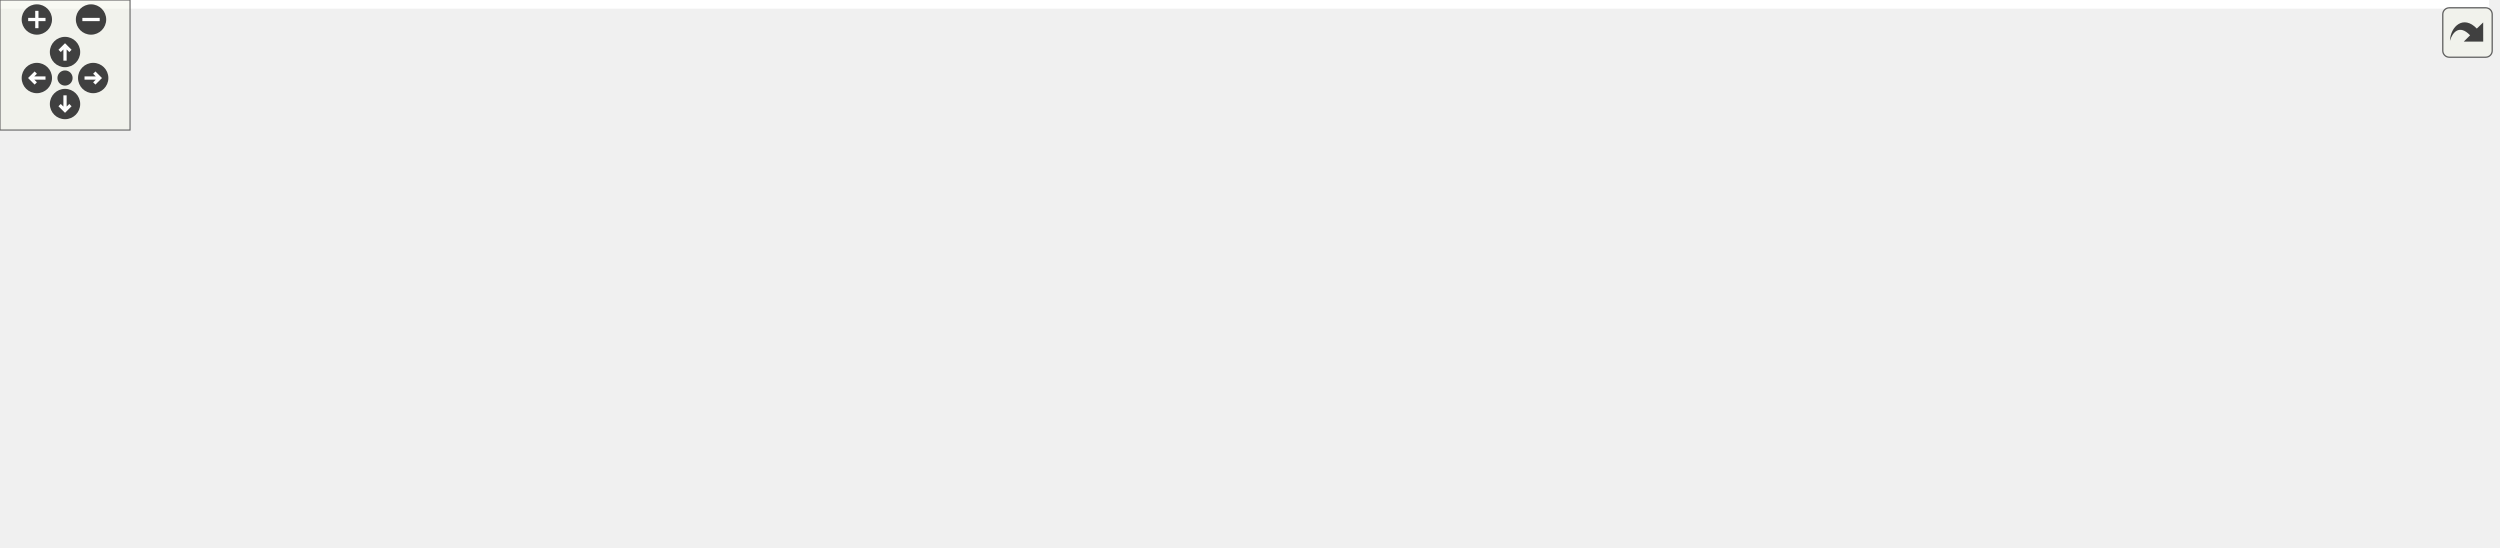
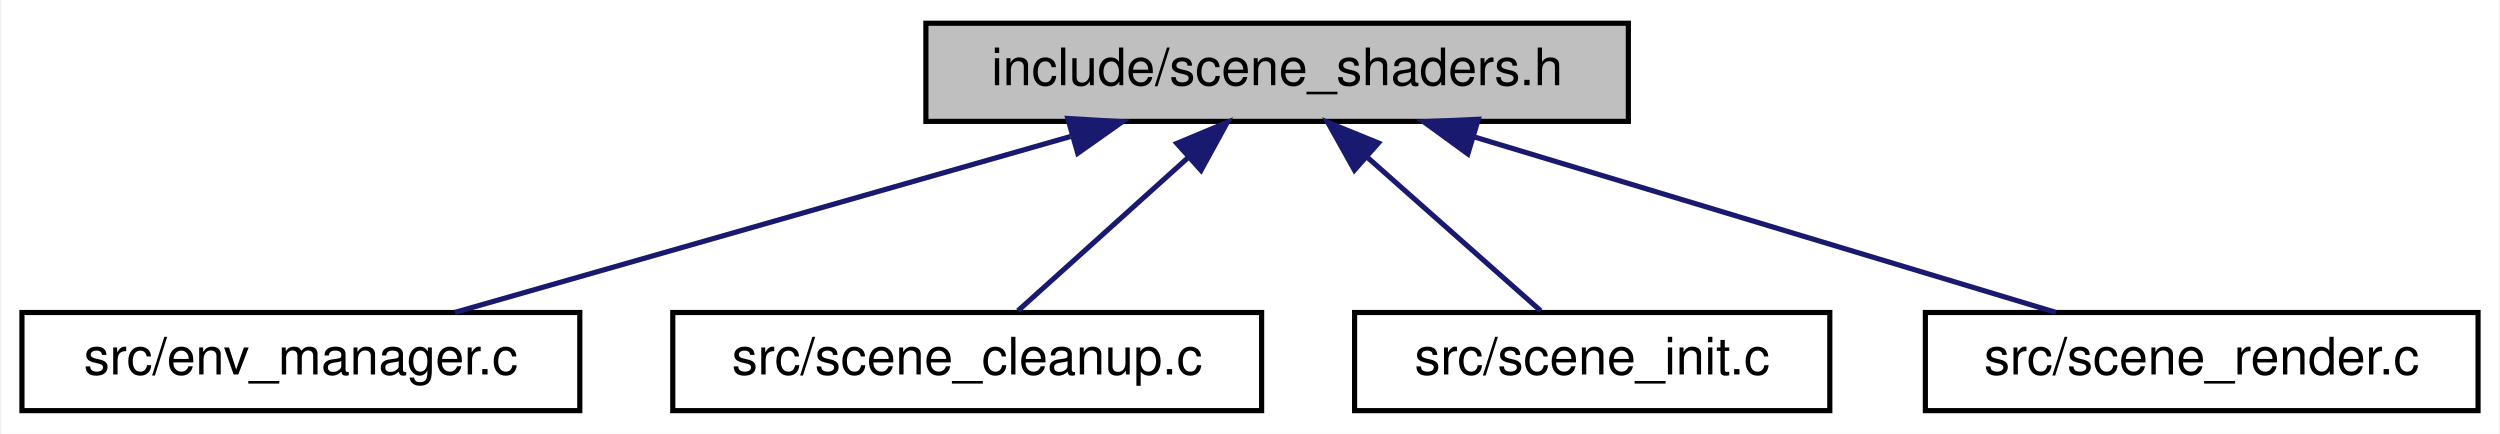
- <svg xmlns="http://www.w3.org/2000/svg" xmlns:xlink="http://www.w3.org/1999/xlink" id="main" version="1.1" xml:space="preserve">
-   <style type="text/css">
- .edge:hover path { stroke: red; }
- .edge:hover polygon { stroke: red; fill: red; }
- </style>
-   <defs>
-     <circle id="rim" cx="0" cy="0" r="7" />
-     <circle id="rim2" cx="0" cy="0" r="3.5" />
-     <g id="zoomPlus">
-       <use xlink:href="#rim" fill="#404040">
-         <set attributeName="fill" to="#808080" begin="zoomplus.mouseover" end="zoomplus.mouseout" />
-       </use>
-       <path d="M-4,0h8M0,-4v8" fill="none" stroke="white" stroke-width="1.5" pointer-events="none" />
-     </g>
-     <g id="zoomMin">
-       <use xlink:href="#rim" fill="#404040">
-         <set attributeName="fill" to="#808080" begin="zoomminus.mouseover" end="zoomminus.mouseout" />
-       </use>
-       <path d="M-4,0h8" fill="none" stroke="white" stroke-width="1.5" pointer-events="none" />
-     </g>
-     <g id="dirArrow">
-       <path fill="none" stroke="white" stroke-width="1.5" d="M0,-3.0v7 M-2.5,-0.5L0,-3.0L2.5,-0.5" />
-     </g>
-     <g id="resetDef">
-       <use xlink:href="#rim2" fill="#404040">
-         <set attributeName="fill" to="#808080" begin="reset.mouseover" end="reset.mouseout" />
-       </use>
-     </g>
-   </defs>
-   <svg id="graph" class="graph">
-     <g id="viewport">
-       <polygon fill="white" stroke="transparent" points="-4,4 -4,-192 1148.5,-192 1148.5,4 -4,4" />
-       <g id="node1" class="node">
-         <g id="a_node1">
-           <a xlink:title="Shader pointers extracted from Scene to reduce fan-out.">
-             <polygon fill="#bfbfbf" stroke="black" points="509,-168.5 509,-187.5 645,-187.5 645,-168.5 509,-168.5" />
-             <text text-anchor="middle" x="577" y="-175.5" font-family="Helvetica,sans-Serif" font-size="10.00">include/scene_shaders.h</text>
-           </a>
-         </g>
-       </g>
-       <g id="node2" class="node">
-         <g id="a_node2">
-           <a xlink:href="scene_8h.html" target="_top" xlink:title=" ">
-             <polygon fill="white" stroke="black" points="531,-112.5 531,-131.5 623,-131.5 623,-112.5 531,-112.5" />
-             <text text-anchor="middle" x="577" y="-119.5" font-family="Helvetica,sans-Serif" font-size="10.00">include/scene.h</text>
-           </a>
-         </g>
-       </g>
-       <g id="edge1" class="edge">
-         <path fill="none" stroke="midnightblue" d="M577,-157.8C577,-148.91 577,-138.78 577,-131.75" />
-         <polygon fill="midnightblue" stroke="midnightblue" points="573.5,-158.08 577,-168.08 580.5,-158.08 573.5,-158.08" />
-       </g>
-       <g id="node3" class="node">
-         <g id="a_node3">
-           <a xlink:href="app_8h.html" target="_top" xlink:title=" ">
-             <polygon fill="white" stroke="black" points="163,-56.5 163,-75.5 245,-75.5 245,-56.5 163,-56.5" />
-             <text text-anchor="middle" x="204" y="-63.5" font-family="Helvetica,sans-Serif" font-size="10.00">include/app.h</text>
-           </a>
-         </g>
-       </g>
-       <g id="edge2" class="edge">
-         <path fill="none" stroke="midnightblue" d="M520.59,-112.83C444.87,-101.87 312.13,-82.65 245.15,-72.96" />
-         <polygon fill="midnightblue" stroke="midnightblue" points="520.49,-116.36 530.89,-114.32 521.49,-109.43 520.49,-116.36" />
-       </g>
-       <g id="node4" class="node">
-         <g id="a_node4">
-           <a xlink:href="app_8c.html" target="_top" xlink:title=" ">
-             <polygon fill="white" stroke="black" points="0,-0.5 0,-19.5 60,-19.5 60,-0.5 0,-0.5" />
-             <text text-anchor="middle" x="30" y="-7.5" font-family="Helvetica,sans-Serif" font-size="10.00">src/app.c</text>
-           </a>
-         </g>
-       </g>
-       <g id="edge10" class="edge">
-         <path fill="none" stroke="midnightblue" d="M520.67,-121.65C438.33,-121.14 281.08,-114.53 154,-76 110.27,-62.74 63.89,-33.9 42.34,-19.52" />
-         <polygon fill="midnightblue" stroke="midnightblue" points="520.8,-125.15 530.81,-121.69 520.83,-118.15 520.8,-125.15" />
-       </g>
-       <g id="node8" class="node">
-         <g id="a_node8">
-           <a xlink:href="scene__internal_8h.html" target="_top" xlink:title="Internal declarations shared across scene_*.c translation units.">
-             <polygon fill="white" stroke="black" points="377.5,-56.5 377.5,-75.5 512.5,-75.5 512.5,-56.5 377.5,-56.5" />
-             <text text-anchor="middle" x="445" y="-63.5" font-family="Helvetica,sans-Serif" font-size="10.00">include/scene_internal.h</text>
-           </a>
-         </g>
-       </g>
-       <g id="edge7" class="edge">
-         <path fill="none" stroke="midnightblue" d="M546.78,-108.64C522.01,-98.5 487.6,-84.43 465.82,-75.52" />
-         <polygon fill="midnightblue" stroke="midnightblue" points="545.5,-111.9 556.08,-112.44 548.15,-105.42 545.5,-111.9" />
-       </g>
-       <g id="node9" class="node">
-         <g id="a_node9">
-           <a xlink:href="scene__init_8c.html" target="_top" xlink:title=" ">
-             <polygon fill="white" stroke="black" points="389,-0.5 389,-19.5 481,-19.5 481,-0.5 389,-0.5" />
-             <text text-anchor="middle" x="435" y="-7.5" font-family="Helvetica,sans-Serif" font-size="10.00">src/scene_init.c</text>
-           </a>
-         </g>
-       </g>
-       <g id="edge15" class="edge">
-         <path fill="none" stroke="midnightblue" d="M520.98,-116.67C466.02,-111.11 387.78,-99.28 369,-76 351.23,-53.97 389.09,-31.51 414.49,-19.62" />
-         <polygon fill="midnightblue" stroke="midnightblue" points="520.67,-120.15 530.96,-117.63 521.34,-113.18 520.67,-120.15" />
-       </g>
-       <g id="node10" class="node">
-         <g id="a_node10">
-           <a xlink:href="scene__nbody_8c.html" target="_top" xlink:title=" ">
-             <polygon fill="white" stroke="black" points="499,-0.5 499,-19.5 603,-19.5 603,-0.5 499,-0.5" />
-             <text text-anchor="middle" x="551" y="-7.5" font-family="Helvetica,sans-Serif" font-size="10.00">src/scene_nbody.c</text>
-           </a>
-         </g>
-       </g>
-       <g id="edge16" class="edge">
-         <path fill="none" stroke="midnightblue" d="M569.04,-102.74C565.8,-94.68 562.29,-85 560,-76 554.94,-56.13 552.55,-32.07 551.57,-19.53" />
-         <polygon fill="midnightblue" stroke="midnightblue" points="565.92,-104.35 573.01,-112.22 572.38,-101.65 565.92,-104.35" />
-       </g>
-       <g id="node11" class="node">
-         <g id="a_node11">
-           <a xlink:href="app__input_8c.html" target="_top" xlink:title=" ">
-             <polygon fill="white" stroke="black" points="569,-56.5 569,-75.5 659,-75.5 659,-56.5 569,-56.5" />
-             <text text-anchor="middle" x="614" y="-63.5" font-family="Helvetica,sans-Serif" font-size="10.00">src/app_input.c</text>
-           </a>
-         </g>
-       </g>
-       <g id="edge11" class="edge">
-         <path fill="none" stroke="midnightblue" d="M588.95,-103.57C595.31,-94.27 602.87,-83.25 608,-75.75" />
-         <polygon fill="midnightblue" stroke="midnightblue" points="585.87,-101.86 583.11,-112.08 591.65,-105.81 585.87,-101.86" />
-       </g>
-       <g id="node12" class="node">
-         <g id="a_node12">
-           <a xlink:href="env__manager_8c.html" target="_top" xlink:title=" ">
-             <polygon fill="white" stroke="black" points="677,-56.5 677,-75.5 785,-75.5 785,-56.5 677,-56.5" />
-             <text text-anchor="middle" x="731" y="-63.5" font-family="Helvetica,sans-Serif" font-size="10.00">src/env_manager.c</text>
-           </a>
-         </g>
-       </g>
-       <g id="edge12" class="edge">
-         <path fill="none" stroke="midnightblue" d="M611.11,-109.04C640.09,-98.88 680.96,-84.55 706.71,-75.52" />
-         <polygon fill="midnightblue" stroke="midnightblue" points="609.68,-105.83 601.4,-112.44 612,-112.44 609.68,-105.83" />
-       </g>
-       <g id="node13" class="node">
-         <g id="a_node13">
-           <a xlink:href="renderer_8c.html" target="_top" xlink:title=" ">
-             <polygon fill="white" stroke="black" points="803.5,-56.5 803.5,-75.5 886.5,-75.5 886.5,-56.5 803.5,-56.5" />
-             <text text-anchor="middle" x="845" y="-63.5" font-family="Helvetica,sans-Serif" font-size="10.00">src/renderer.c</text>
-           </a>
-         </g>
-       </g>
-       <g id="edge13" class="edge">
-         <path fill="none" stroke="midnightblue" d="M629.27,-110.47C680.08,-100.23 756.25,-84.88 803.17,-75.43" />
-         <polygon fill="midnightblue" stroke="midnightblue" points="628.58,-107.04 619.47,-112.44 629.96,-113.9 628.58,-107.04" />
-       </g>
-       <g id="node14" class="node">
-         <g id="a_node14">
-           <a xlink:href="scene__cleanup_8c.html" target="_top" xlink:title=" ">
-             <polygon fill="white" stroke="black" points="905,-56.5 905,-75.5 1019,-75.5 1019,-56.5 905,-56.5" />
-             <text text-anchor="middle" x="962" y="-63.5" font-family="Helvetica,sans-Serif" font-size="10.00">src/scene_cleanup.c</text>
-           </a>
-         </g>
-       </g>
-       <g id="edge14" class="edge">
-         <path fill="none" stroke="midnightblue" d="M633.39,-113.09C706.11,-102.89 831.91,-85.25 904.95,-75" />
-         <polygon fill="midnightblue" stroke="midnightblue" points="632.47,-109.68 623.06,-114.54 633.45,-116.62 632.47,-109.68" />
-       </g>
-       <g id="node15" class="node">
-         <g id="a_node15">
-           <a xlink:href="scene__render_8c.html" target="_top" xlink:title=" ">
-             <polygon fill="white" stroke="black" points="1037.5,-56.5 1037.5,-75.5 1144.5,-75.5 1144.5,-56.5 1037.5,-56.5" />
-             <text text-anchor="middle" x="1091" y="-63.5" font-family="Helvetica,sans-Serif" font-size="10.00">src/scene_render.c</text>
-           </a>
-         </g>
-       </g>
-       <g id="edge17" class="edge">
-         <path fill="none" stroke="midnightblue" d="M633.17,-116.17C718.56,-108.65 886.13,-93.2 1028,-76 1031.07,-75.63 1034.22,-75.23 1037.4,-74.81" />
-         <polygon fill="midnightblue" stroke="midnightblue" points="632.82,-112.68 623.17,-117.05 633.44,-119.66 632.82,-112.68" />
-       </g>
-       <g id="edge3" class="edge">
-         <path fill="none" stroke="midnightblue" d="M166.74,-53.44C133.93,-43.26 86.92,-28.66 57.44,-19.52" />
-         <polygon fill="midnightblue" stroke="midnightblue" points="165.84,-56.82 176.43,-56.44 167.92,-50.14 165.84,-56.82" />
-       </g>
-       <g id="node5" class="node">
-         <g id="a_node5">
-           <a xlink:href="app__ui_8c.html" target="_top" xlink:title=" ">
-             <polygon fill="white" stroke="black" points="78,-0.5 78,-19.5 152,-19.5 152,-0.5 78,-0.5" />
-             <text text-anchor="middle" x="115" y="-7.5" font-family="Helvetica,sans-Serif" font-size="10.00">src/app_ui.c</text>
-           </a>
-         </g>
-       </g>
-       <g id="edge4" class="edge">
-         <path fill="none" stroke="midnightblue" d="M180.76,-50.9C164.44,-41 143.13,-28.07 129.26,-19.65" />
-         <polygon fill="midnightblue" stroke="midnightblue" points="179.34,-54.13 189.7,-56.32 182.97,-48.14 179.34,-54.13" />
-       </g>
-       <g id="node6" class="node">
-         <g id="a_node6">
-           <a xlink:href="main_8c.html" target="_top" xlink:title=" ">
-             <polygon fill="white" stroke="black" points="170.5,-0.5 170.5,-19.5 237.5,-19.5 237.5,-0.5 170.5,-0.5" />
-             <text text-anchor="middle" x="204" y="-7.5" font-family="Helvetica,sans-Serif" font-size="10.00">src/main.c</text>
-           </a>
-         </g>
-       </g>
-       <g id="edge5" class="edge">
-         <path fill="none" stroke="midnightblue" d="M204,-45.8C204,-36.91 204,-26.78 204,-19.75" />
-         <polygon fill="midnightblue" stroke="midnightblue" points="200.5,-46.08 204,-56.08 207.5,-46.08 200.5,-46.08" />
-       </g>
-       <g id="node7" class="node">
-         <g id="a_node7">
-           <a xlink:href="tracy__manager_8c.html" target="_top" xlink:title=" ">
-             <polygon fill="white" stroke="black" points="255.5,-0.5 255.5,-19.5 370.5,-19.5 370.5,-0.5 255.5,-0.5" />
-             <text text-anchor="middle" x="313" y="-7.5" font-family="Helvetica,sans-Serif" font-size="10.00">src/tracy_manager.c</text>
-           </a>
-         </g>
-       </g>
-       <g id="edge6" class="edge">
-         <path fill="none" stroke="midnightblue" d="M230.52,-51.86C250.73,-41.85 277.99,-28.35 295.53,-19.65" />
-         <polygon fill="midnightblue" stroke="midnightblue" points="228.92,-48.75 221.51,-56.32 232.03,-55.02 228.92,-48.75" />
-       </g>
-       <g id="edge8" class="edge">
-         <path fill="none" stroke="midnightblue" d="M441.5,-46.1C439.84,-37.14 437.94,-26.86 436.62,-19.75" />
-         <polygon fill="midnightblue" stroke="midnightblue" points="438.09,-46.89 443.35,-56.08 444.97,-45.61 438.09,-46.89" />
-       </g>
-       <g id="edge9" class="edge">
-         <path fill="none" stroke="midnightblue" d="M471.06,-51.73C490.68,-41.73 517.03,-28.31 534.01,-19.65" />
-         <polygon fill="midnightblue" stroke="midnightblue" points="469.35,-48.67 462.03,-56.32 472.53,-54.9 469.35,-48.67" />
+ <svg xmlns="http://www.w3.org/2000/svg" xmlns:xlink="http://www.w3.org/1999/xlink" width="484pt" height="84pt" viewBox="0.00 0.00 483.50 84.00">
+   <g id="graph0" class="graph" transform="scale(1 1) rotate(0) translate(4 80)">
+     <polygon fill="white" stroke="transparent" points="-4,4 -4,-80 479.5,-80 479.5,4 -4,4" />
+     <g id="node1" class="node">
+       <g id="a_node1">
+         <a xlink:title="Shader pointers and uniform caches extracted from Scene.">
+           <polygon fill="#bfbfbf" stroke="black" points="175,-56.5 175,-75.5 311,-75.5 311,-56.5 175,-56.5" />
+           <text text-anchor="middle" x="243" y="-63.5" font-family="Helvetica,sans-Serif" font-size="10.00">include/scene_shaders.h</text>
+         </a>
      </g>
    </g>
-   </svg>
-   <g id="navigator" transform="translate(0 0)" fill="#404254">
-     <rect fill="#f2f5e9" fill-opacity="0.5" stroke="#606060" stroke-width=".5" x="0" y="0" width="60" height="60" />
-     <use id="zoomplus" xlink:href="#zoomPlus" x="17" y="9" />
-     <use id="zoomminus" xlink:href="#zoomMin" x="42" y="9" />
-     <use id="reset" xlink:href="#resetDef" x="30" y="36" />
-     <g id="arrowUp" xlink:href="#dirArrow" transform="translate(30 24)">
-       <use xlink:href="#rim" fill="#404040">
-         <set attributeName="fill" to="#808080" begin="arrowUp.mouseover" end="arrowUp.mouseout" />
-       </use>
-       <path fill="none" stroke="white" stroke-width="1.5" d="M0,-3.0v7 M-2.5,-0.5L0,-3.0L2.5,-0.5" />
+     <g id="node2" class="node">
+       <g id="a_node2">
+         <a xlink:href="env__manager_8c.html" target="_top" xlink:title=" ">
+           <polygon fill="white" stroke="black" points="0,-0.5 0,-19.5 108,-19.5 108,-0.5 0,-0.5" />
+           <text text-anchor="middle" x="54" y="-7.5" font-family="Helvetica,sans-Serif" font-size="10.00">src/env_manager.c</text>
+         </a>
+       </g>
    </g>
-     <g id="arrowRight" xlink:href="#dirArrow" transform="rotate(90) translate(36 -43)">
-       <use xlink:href="#rim" fill="#404040">
-         <set attributeName="fill" to="#808080" begin="arrowRight.mouseover" end="arrowRight.mouseout" />
-       </use>
-       <path fill="none" stroke="white" stroke-width="1.5" d="M0,-3.0v7 M-2.5,-0.5L0,-3.0L2.5,-0.5" />
+     <g id="edge1" class="edge">
+       <path fill="none" stroke="midnightblue" d="M202.99,-53.57C167.33,-43.38 115.96,-28.7 83.81,-19.52" />
+       <polygon fill="midnightblue" stroke="midnightblue" points="202.48,-57.06 213.05,-56.44 204.4,-50.33 202.48,-57.06" />
    </g>
-     <g id="arrowDown" xlink:href="#dirArrow" transform="rotate(180) translate(-30 -48)">
-       <use xlink:href="#rim" fill="#404040">
-         <set attributeName="fill" to="#808080" begin="arrowDown.mouseover" end="arrowDown.mouseout" />
-       </use>
-       <path fill="none" stroke="white" stroke-width="1.5" d="M0,-3.0v7 M-2.5,-0.5L0,-3.0L2.5,-0.5" />
+     <g id="node3" class="node">
+       <g id="a_node3">
+         <a xlink:href="scene__cleanup_8c.html" target="_top" xlink:title=" ">
+           <polygon fill="white" stroke="black" points="126,-0.5 126,-19.5 240,-19.5 240,-0.5 126,-0.5" />
+           <text text-anchor="middle" x="183" y="-7.5" font-family="Helvetica,sans-Serif" font-size="10.00">src/scene_cleanup.c</text>
+         </a>
+       </g>
    </g>
-     <g id="arrowLeft" xlink:href="#dirArrow" transform="rotate(270) translate(-36 17)">
-       <use xlink:href="#rim" fill="#404040">
-         <set attributeName="fill" to="#808080" begin="arrowLeft.mouseover" end="arrowLeft.mouseout" />
-       </use>
-       <path fill="none" stroke="white" stroke-width="1.5" d="M0,-3.0v7 M-2.5,-0.5L0,-3.0L2.5,-0.5" />
+     <g id="edge2" class="edge">
+       <path fill="none" stroke="midnightblue" d="M225.82,-49.54C215.12,-39.91 201.74,-27.87 192.82,-19.83" />
+       <polygon fill="midnightblue" stroke="midnightblue" points="223.59,-52.24 233.36,-56.32 228.27,-47.03 223.59,-52.24" />
+     </g>
+     <g id="node4" class="node">
+       <g id="a_node4">
+         <a xlink:href="scene__init_8c.html" target="_top" xlink:title=" ">
+           <polygon fill="white" stroke="black" points="258,-0.5 258,-19.5 350,-19.5 350,-0.5 258,-0.5" />
+           <text text-anchor="middle" x="304" y="-7.5" font-family="Helvetica,sans-Serif" font-size="10.00">src/scene_init.c</text>
+         </a>
+       </g>
+     </g>
+     <g id="edge3" class="edge">
+       <path fill="none" stroke="midnightblue" d="M260.47,-49.54C271.34,-39.91 284.94,-27.87 294.02,-19.83" />
+       <polygon fill="midnightblue" stroke="midnightblue" points="257.97,-47.07 252.8,-56.32 262.61,-52.32 257.97,-47.07" />
+     </g>
+     <g id="node5" class="node">
+       <g id="a_node5">
+         <a xlink:href="scene__render_8c.html" target="_top" xlink:title=" ">
+           <polygon fill="white" stroke="black" points="368.5,-0.5 368.5,-19.5 475.5,-19.5 475.5,-0.5 368.5,-0.5" />
+           <text text-anchor="middle" x="422" y="-7.5" font-family="Helvetica,sans-Serif" font-size="10.00">src/scene_render.c</text>
+         </a>
+       </g>
+     </g>
+     <g id="edge4" class="edge">
+       <path fill="none" stroke="midnightblue" d="M281.33,-53.44C315.08,-43.26 363.45,-28.66 393.77,-19.52" />
+       <polygon fill="midnightblue" stroke="midnightblue" points="279.93,-50.2 271.36,-56.44 281.95,-56.91 279.93,-50.2" />
    </g>
  </g>
-   <svg viewBox="0 0 15 15" width="100%" height="30px" preserveAspectRatio="xMaxYMin meet">
-     <g id="arrow_out" transform="scale(0.3 0.3)">
-       <a xlink:href="scene__shaders_8h__dep__incl_org.svg" target="_base">
-         <rect id="button" ry="5" rx="5" y="6" x="6" height="38" width="38" fill="#f2f5e9" fill-opacity="0.5" stroke="#606060" stroke-width="1.0" />
-         <path id="arrow" d="M 11.5,31.437 C 11.94,20.098 22.043,11.323 32.159,21.979 L 37.069,17.246 C 37.069,17.246 37.088,32 37.088,32 L 22.16,31.978 C 22.16,31.978 26.998,27.14 26.998,27.14 C 18.529,18.264 13.292,25.23 11.5,31.437 z" style="fill:#404040;" />
-       </a>
-     </g>
-   </svg>
</svg>
